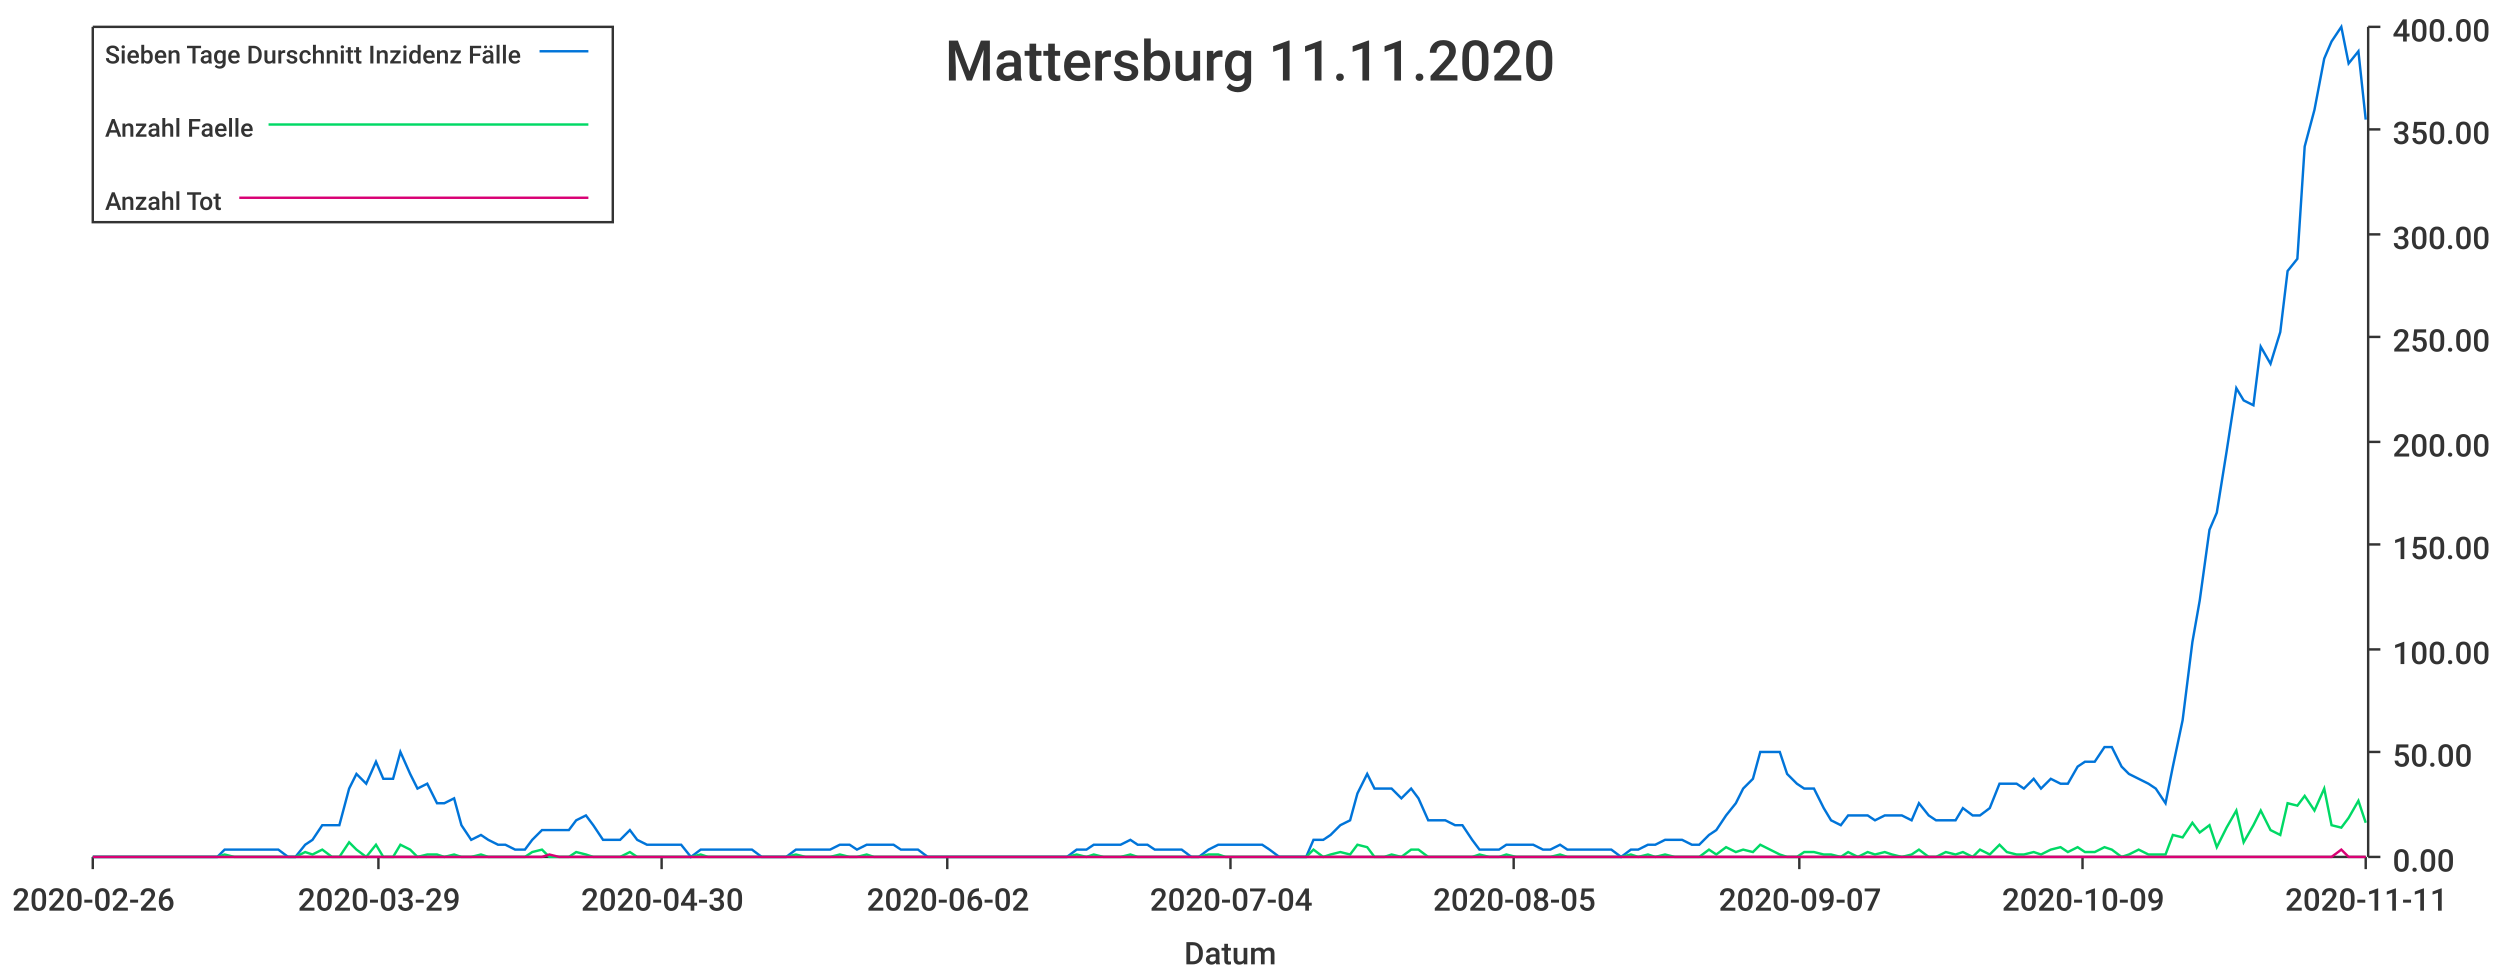
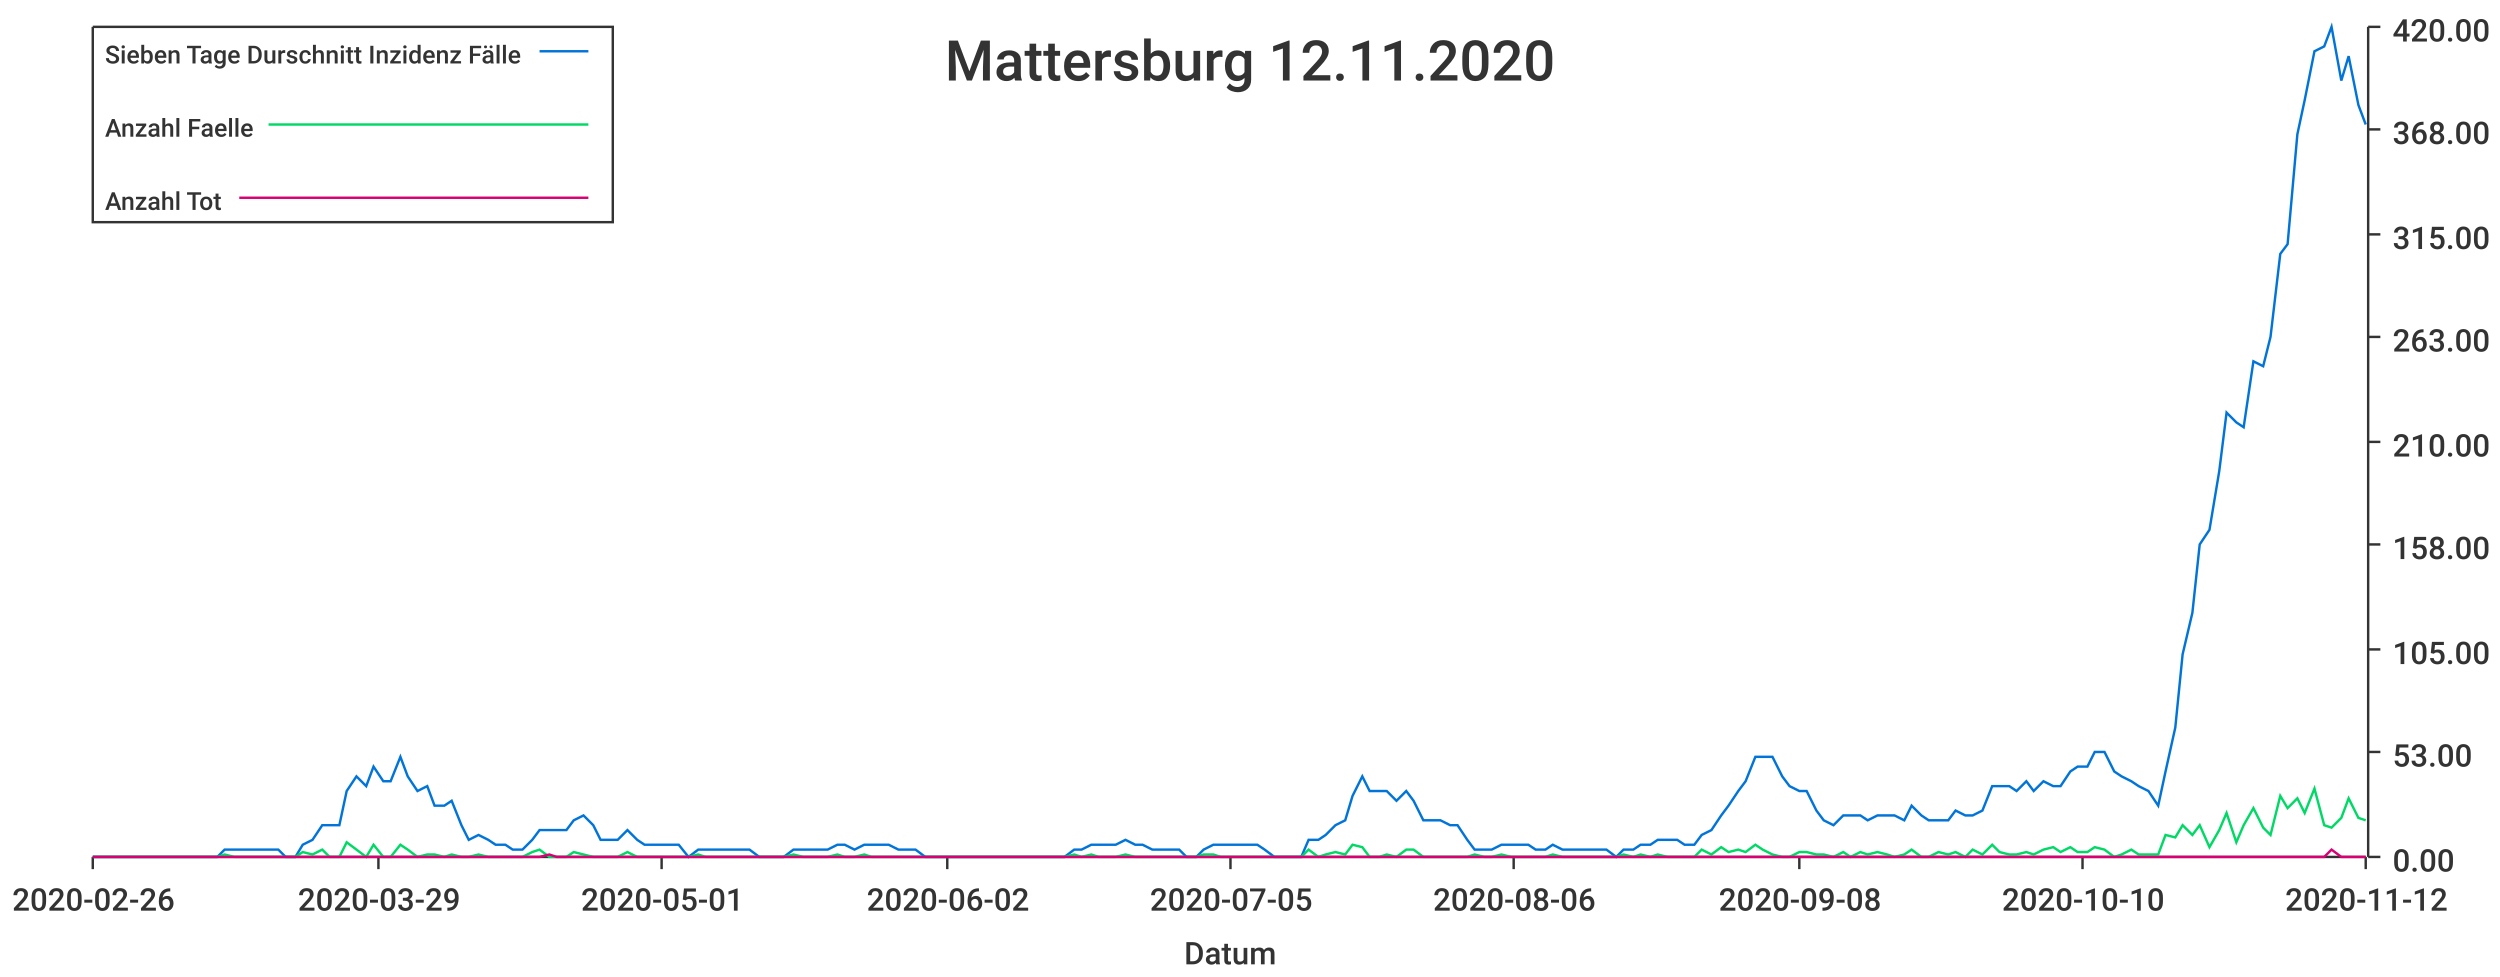
<svg xmlns="http://www.w3.org/2000/svg" width="1024" height="400">\n<path d="M 0 0 L 1024 0 L 1024 400 L 0 400 L 0 0" style="stroke-width:0;stroke:rgba(255,255,255,1.0);fill:rgba(255,255,255,1.0)" />
  <path d="M 38 11 L 969 11 L 969 351 L 38 351 L 38 11" style="stroke-width:0;stroke:rgba(255,255,255,1.0);fill:rgba(255,255,255,1.0)" />
  <path d="M 38 351 L 969 351" style="stroke-width:1;stroke:rgba(51,51,51,1.0);fill:none" />
  <path d="M 38 351 L 38 356" style="stroke-width:1;stroke:rgba(51,51,51,1.0);fill:none" />
  <text x="5" y="373" style="stroke-width:0;stroke:none;fill:rgba(51,51,51,1.0);font-size:12.8px;font-family:'Roboto Medium',sans-serif">2020-02-26</text>
  <path d="M 155 351 L 155 356" style="stroke-width:1;stroke:rgba(51,51,51,1.0);fill:none" />
  <text x="122" y="373" style="stroke-width:0;stroke:none;fill:rgba(51,51,51,1.0);font-size:12.8px;font-family:'Roboto Medium',sans-serif">2020-03-29</text>
  <path d="M 271 351 L 271 356" style="stroke-width:1;stroke:rgba(51,51,51,1.0);fill:none" />
-   <text x="238" y="373" style="stroke-width:0;stroke:none;fill:rgba(51,51,51,1.0);font-size:12.8px;font-family:'Roboto Medium',sans-serif">2020-04-30</text>
+   <text x="238" y="373" style="stroke-width:0;stroke:none;fill:rgba(51,51,51,1.0);font-size:12.8px;font-family:'Roboto Medium',sans-serif">2020-05-01</text>
  <path d="M 388 351 L 388 356" style="stroke-width:1;stroke:rgba(51,51,51,1.0);fill:none" />
  <text x="355" y="373" style="stroke-width:0;stroke:none;fill:rgba(51,51,51,1.0);font-size:12.8px;font-family:'Roboto Medium',sans-serif">2020-06-02</text>
  <path d="M 504 351 L 504 356" style="stroke-width:1;stroke:rgba(51,51,51,1.0);fill:none" />
-   <text x="471" y="373" style="stroke-width:0;stroke:none;fill:rgba(51,51,51,1.0);font-size:12.8px;font-family:'Roboto Medium',sans-serif">2020-07-04</text>
+   <text x="471" y="373" style="stroke-width:0;stroke:none;fill:rgba(51,51,51,1.0);font-size:12.8px;font-family:'Roboto Medium',sans-serif">2020-07-05</text>
  <path d="M 620 351 L 620 356" style="stroke-width:1;stroke:rgba(51,51,51,1.0);fill:none" />
-   <text x="587" y="373" style="stroke-width:0;stroke:none;fill:rgba(51,51,51,1.0);font-size:12.8px;font-family:'Roboto Medium',sans-serif">2020-08-05</text>
+   <text x="587" y="373" style="stroke-width:0;stroke:none;fill:rgba(51,51,51,1.0);font-size:12.8px;font-family:'Roboto Medium',sans-serif">2020-08-06</text>
  <path d="M 737 351 L 737 356" style="stroke-width:1;stroke:rgba(51,51,51,1.0);fill:none" />
-   <text x="704" y="373" style="stroke-width:0;stroke:none;fill:rgba(51,51,51,1.0);font-size:12.8px;font-family:'Roboto Medium',sans-serif">2020-09-07</text>
+   <text x="704" y="373" style="stroke-width:0;stroke:none;fill:rgba(51,51,51,1.0);font-size:12.8px;font-family:'Roboto Medium',sans-serif">2020-09-08</text>
  <path d="M 853 351 L 853 356" style="stroke-width:1;stroke:rgba(51,51,51,1.0);fill:none" />
-   <text x="820" y="373" style="stroke-width:0;stroke:none;fill:rgba(51,51,51,1.0);font-size:12.8px;font-family:'Roboto Medium',sans-serif">2020-10-09</text>
+   <text x="820" y="373" style="stroke-width:0;stroke:none;fill:rgba(51,51,51,1.0);font-size:12.8px;font-family:'Roboto Medium',sans-serif">2020-10-10</text>
  <path d="M 969 351 L 969 356" style="stroke-width:1;stroke:rgba(51,51,51,1.0);fill:none" />
-   <text x="936" y="373" style="stroke-width:0;stroke:none;fill:rgba(51,51,51,1.0);font-size:12.8px;font-family:'Roboto Medium',sans-serif">2020-11-11</text>
+   <text x="936" y="373" style="stroke-width:0;stroke:none;fill:rgba(51,51,51,1.0);font-size:12.8px;font-family:'Roboto Medium',sans-serif">2020-11-12</text>
  <text x="485" y="395" style="stroke-width:0;stroke:none;fill:rgba(51,51,51,1.0);font-size:12.8px;font-family:'Roboto Medium',sans-serif">Datum</text>
  <path d="M 970 351 L 970 11" style="stroke-width:1;stroke:rgba(51,51,51,1.0);fill:none" />
  <path d="M 970 351 L 975 351" style="stroke-width:1;stroke:rgba(51,51,51,1.0);fill:none" />
  <text x="980" y="357" style="stroke-width:0;stroke:none;fill:rgba(51,51,51,1.0);font-size:12.8px;font-family:'Roboto Medium',sans-serif">0.00</text>
  <path d="M 970 308 L 975 308" style="stroke-width:1;stroke:rgba(51,51,51,1.0);fill:none" />
-   <text x="980" y="314" style="stroke-width:0;stroke:none;fill:rgba(51,51,51,1.0);font-size:12.8px;font-family:'Roboto Medium',sans-serif">50.00</text>
+   <text x="980" y="314" style="stroke-width:0;stroke:none;fill:rgba(51,51,51,1.0);font-size:12.8px;font-family:'Roboto Medium',sans-serif">53.00</text>
  <path d="M 970 266 L 975 266" style="stroke-width:1;stroke:rgba(51,51,51,1.0);fill:none" />
-   <text x="980" y="272" style="stroke-width:0;stroke:none;fill:rgba(51,51,51,1.0);font-size:12.8px;font-family:'Roboto Medium',sans-serif">100.00</text>
+   <text x="980" y="272" style="stroke-width:0;stroke:none;fill:rgba(51,51,51,1.0);font-size:12.8px;font-family:'Roboto Medium',sans-serif">105.00</text>
  <path d="M 970 223 L 975 223" style="stroke-width:1;stroke:rgba(51,51,51,1.0);fill:none" />
-   <text x="980" y="229" style="stroke-width:0;stroke:none;fill:rgba(51,51,51,1.0);font-size:12.8px;font-family:'Roboto Medium',sans-serif">150.00</text>
+   <text x="980" y="229" style="stroke-width:0;stroke:none;fill:rgba(51,51,51,1.0);font-size:12.8px;font-family:'Roboto Medium',sans-serif">158.00</text>
  <path d="M 970 181 L 975 181" style="stroke-width:1;stroke:rgba(51,51,51,1.0);fill:none" />
-   <text x="980" y="187" style="stroke-width:0;stroke:none;fill:rgba(51,51,51,1.0);font-size:12.8px;font-family:'Roboto Medium',sans-serif">200.00</text>
+   <text x="980" y="187" style="stroke-width:0;stroke:none;fill:rgba(51,51,51,1.0);font-size:12.8px;font-family:'Roboto Medium',sans-serif">210.00</text>
  <path d="M 970 138 L 975 138" style="stroke-width:1;stroke:rgba(51,51,51,1.0);fill:none" />
-   <text x="980" y="144" style="stroke-width:0;stroke:none;fill:rgba(51,51,51,1.0);font-size:12.8px;font-family:'Roboto Medium',sans-serif">250.00</text>
+   <text x="980" y="144" style="stroke-width:0;stroke:none;fill:rgba(51,51,51,1.0);font-size:12.8px;font-family:'Roboto Medium',sans-serif">263.00</text>
  <path d="M 970 96 L 975 96" style="stroke-width:1;stroke:rgba(51,51,51,1.0);fill:none" />
-   <text x="980" y="102" style="stroke-width:0;stroke:none;fill:rgba(51,51,51,1.0);font-size:12.8px;font-family:'Roboto Medium',sans-serif">300.00</text>
+   <text x="980" y="102" style="stroke-width:0;stroke:none;fill:rgba(51,51,51,1.0);font-size:12.8px;font-family:'Roboto Medium',sans-serif">315.00</text>
  <path d="M 970 53 L 975 53" style="stroke-width:1;stroke:rgba(51,51,51,1.0);fill:none" />
-   <text x="980" y="59" style="stroke-width:0;stroke:none;fill:rgba(51,51,51,1.0);font-size:12.8px;font-family:'Roboto Medium',sans-serif">350.00</text>
+   <text x="980" y="59" style="stroke-width:0;stroke:none;fill:rgba(51,51,51,1.0);font-size:12.8px;font-family:'Roboto Medium',sans-serif">368.00</text>
  <path d="M 970 11 L 975 11" style="stroke-width:1;stroke:rgba(51,51,51,1.0);fill:none" />
-   <text x="980" y="17" style="stroke-width:0;stroke:none;fill:rgba(51,51,51,1.0);font-size:12.8px;font-family:'Roboto Medium',sans-serif">400.00</text>
-   <path d="M 38 351 L 42 351 L 46 351 L 49 351 L 53 351 L 56 351 L 60 351 L 64 351 L 67 351 L 71 351 L 74 351 L 78 351 L 82 351 L 85 351 L 89 351 L 92 348 L 96 348 L 100 348 L 103 348 L 107 348 L 110 348 L 114 348 L 118 351 L 121 351 L 125 346 L 128 344 L 132 338 L 136 338 L 139 338 L 143 323 L 146 317 L 150 321 L 154 312 L 157 319 L 161 319 L 164 308 L 168 317 L 171 323 L 175 321 L 179 329 L 182 329 L 186 327 L 189 338 L 193 344 L 197 342 L 200 344 L 204 346 L 207 346 L 211 348 L 215 348 L 218 344 L 222 340 L 225 340 L 229 340 L 233 340 L 236 336 L 240 334 L 243 338 L 247 344 L 251 344 L 254 344 L 258 340 L 261 344 L 265 346 L 269 346 L 272 346 L 276 346 L 279 346 L 283 351 L 287 348 L 290 348 L 294 348 L 297 348 L 301 348 L 304 348 L 308 348 L 312 351 L 315 351 L 319 351 L 322 351 L 326 348 L 330 348 L 333 348 L 337 348 L 340 348 L 344 346 L 348 346 L 351 348 L 355 346 L 358 346 L 362 346 L 366 346 L 369 348 L 373 348 L 376 348 L 380 351 L 384 351 L 387 351 L 391 351 L 394 351 L 398 351 L 402 351 L 405 351 L 409 351 L 412 351 L 416 351 L 420 351 L 423 351 L 427 351 L 430 351 L 434 351 L 437 351 L 441 348 L 445 348 L 448 346 L 452 346 L 455 346 L 459 346 L 463 344 L 466 346 L 470 346 L 473 348 L 477 348 L 481 348 L 484 348 L 488 351 L 491 351 L 495 348 L 499 346 L 502 346 L 506 346 L 509 346 L 513 346 L 517 346 L 520 348 L 524 351 L 527 351 L 531 351 L 535 351 L 538 344 L 542 344 L 545 342 L 549 338 L 553 336 L 556 325 L 560 317 L 563 323 L 567 323 L 570 323 L 574 327 L 578 323 L 581 327 L 585 336 L 588 336 L 592 336 L 596 338 L 599 338 L 603 344 L 606 348 L 610 348 L 614 348 L 617 346 L 621 346 L 624 346 L 628 346 L 632 348 L 635 348 L 639 346 L 642 348 L 646 348 L 650 348 L 653 348 L 657 348 L 660 348 L 664 351 L 668 348 L 671 348 L 675 346 L 678 346 L 682 344 L 686 344 L 689 344 L 693 346 L 696 346 L 700 342 L 703 340 L 707 334 L 711 329 L 714 323 L 718 319 L 721 308 L 725 308 L 729 308 L 732 317 L 736 321 L 739 323 L 743 323 L 747 331 L 750 336 L 754 338 L 757 334 L 761 334 L 765 334 L 768 336 L 772 334 L 775 334 L 779 334 L 783 336 L 786 329 L 790 334 L 793 336 L 797 336 L 801 336 L 804 331 L 808 334 L 811 334 L 815 331 L 819 321 L 822 321 L 826 321 L 829 323 L 833 319 L 836 323 L 840 319 L 844 321 L 847 321 L 851 314 L 854 312 L 858 312 L 862 306 L 865 306 L 869 314 L 872 317 L 876 319 L 880 321 L 883 323 L 887 329 L 890 314 L 894 295 L 898 263 L 901 246 L 905 217 L 908 210 L 912 185 L 916 159 L 919 164 L 923 166 L 926 142 L 930 149 L 934 136 L 937 111 L 941 106 L 944 60 L 948 45 L 952 24 L 955 17 L 959 11 L 962 26 L 966 21 L 969 49" style="stroke-width:1;stroke:rgba(0,116,217,1.0);fill:none" />
-   <path d="M 38 351 L 42 351 L 46 351 L 49 351 L 53 351 L 56 351 L 60 351 L 64 351 L 67 351 L 71 351 L 74 351 L 78 351 L 82 351 L 85 351 L 89 351 L 92 350 L 96 351 L 100 351 L 103 351 L 107 351 L 110 351 L 114 351 L 118 351 L 121 351 L 125 349 L 128 350 L 132 348 L 136 351 L 139 351 L 143 345 L 146 348 L 150 351 L 154 346 L 157 351 L 161 351 L 164 346 L 168 348 L 171 351 L 175 350 L 179 350 L 182 351 L 186 350 L 189 351 L 193 351 L 197 350 L 200 351 L 204 351 L 207 351 L 211 351 L 215 351 L 218 349 L 222 348 L 225 351 L 229 351 L 233 351 L 236 349 L 240 350 L 243 351 L 247 351 L 251 351 L 254 351 L 258 349 L 261 351 L 265 351 L 269 351 L 272 351 L 276 351 L 279 351 L 283 351 L 287 350 L 290 351 L 294 351 L 297 351 L 301 351 L 304 351 L 308 351 L 312 351 L 315 351 L 319 351 L 322 351 L 326 350 L 330 351 L 333 351 L 337 351 L 340 351 L 344 350 L 348 351 L 351 351 L 355 350 L 358 351 L 362 351 L 366 351 L 369 351 L 373 351 L 376 351 L 380 351 L 384 351 L 387 351 L 391 351 L 394 351 L 398 351 L 402 351 L 405 351 L 409 351 L 412 351 L 416 351 L 420 351 L 423 351 L 427 351 L 430 351 L 434 351 L 437 351 L 441 350 L 445 351 L 448 350 L 452 351 L 455 351 L 459 351 L 463 350 L 466 351 L 470 351 L 473 351 L 477 351 L 481 351 L 484 351 L 488 351 L 491 351 L 495 350 L 499 350 L 502 351 L 506 351 L 509 351 L 513 351 L 517 351 L 520 351 L 524 351 L 527 351 L 531 351 L 535 351 L 538 348 L 542 351 L 545 350 L 549 349 L 553 350 L 556 346 L 560 347 L 563 351 L 567 351 L 570 350 L 574 351 L 578 348 L 581 348 L 585 351 L 588 351 L 592 351 L 596 351 L 599 351 L 603 351 L 606 350 L 610 351 L 614 351 L 617 350 L 621 351 L 624 351 L 628 351 L 632 351 L 635 351 L 639 350 L 642 351 L 646 351 L 650 351 L 653 351 L 657 351 L 660 351 L 664 351 L 668 350 L 671 351 L 675 350 L 678 351 L 682 350 L 686 351 L 689 351 L 693 351 L 696 351 L 700 348 L 703 350 L 707 347 L 711 349 L 714 348 L 718 349 L 721 346 L 725 348 L 729 350 L 732 351 L 736 351 L 739 349 L 743 349 L 747 350 L 750 350 L 754 351 L 757 349 L 761 351 L 765 349 L 768 350 L 772 349 L 775 350 L 779 351 L 783 350 L 786 348 L 790 351 L 793 351 L 797 349 L 801 350 L 804 349 L 808 351 L 811 348 L 815 350 L 819 346 L 822 349 L 826 350 L 829 350 L 833 349 L 836 350 L 840 348 L 844 347 L 847 349 L 851 347 L 854 349 L 858 349 L 862 347 L 865 348 L 869 351 L 872 350 L 876 348 L 880 350 L 883 350 L 887 350 L 890 342 L 894 343 L 898 337 L 901 341 L 905 338 L 908 347 L 912 339 L 916 332 L 919 345 L 923 338 L 926 332 L 930 340 L 934 342 L 937 329 L 941 330 L 944 326 L 948 332 L 952 323 L 955 338 L 959 339 L 962 335 L 966 328 L 969 337" style="stroke-width:1;stroke:rgba(0,217,101,1.0);fill:none" />
-   <path d="M 38 351 L 42 351 L 46 351 L 49 351 L 53 351 L 56 351 L 60 351 L 64 351 L 67 351 L 71 351 L 74 351 L 78 351 L 82 351 L 85 351 L 89 351 L 92 351 L 96 351 L 100 351 L 103 351 L 107 351 L 110 351 L 114 351 L 118 351 L 121 351 L 125 351 L 128 351 L 132 351 L 136 351 L 139 351 L 143 351 L 146 351 L 150 351 L 154 351 L 157 351 L 161 351 L 164 351 L 168 351 L 171 351 L 175 351 L 179 351 L 182 351 L 186 351 L 189 351 L 193 351 L 197 351 L 200 351 L 204 351 L 207 351 L 211 351 L 215 351 L 218 351 L 222 351 L 225 350 L 229 351 L 233 351 L 236 351 L 240 351 L 243 351 L 247 351 L 251 351 L 254 351 L 258 351 L 261 351 L 265 351 L 269 351 L 272 351 L 276 351 L 279 351 L 283 351 L 287 351 L 290 351 L 294 351 L 297 351 L 301 351 L 304 351 L 308 351 L 312 351 L 315 351 L 319 351 L 322 351 L 326 351 L 330 351 L 333 351 L 337 351 L 340 351 L 344 351 L 348 351 L 351 351 L 355 351 L 358 351 L 362 351 L 366 351 L 369 351 L 373 351 L 376 351 L 380 351 L 384 351 L 387 351 L 391 351 L 394 351 L 398 351 L 402 351 L 405 351 L 409 351 L 412 351 L 416 351 L 420 351 L 423 351 L 427 351 L 430 351 L 434 351 L 437 351 L 441 351 L 445 351 L 448 351 L 452 351 L 455 351 L 459 351 L 463 351 L 466 351 L 470 351 L 473 351 L 477 351 L 481 351 L 484 351 L 488 351 L 491 351 L 495 351 L 499 351 L 502 351 L 506 351 L 509 351 L 513 351 L 517 351 L 520 351 L 524 351 L 527 351 L 531 351 L 535 351 L 538 351 L 542 351 L 545 351 L 549 351 L 553 351 L 556 351 L 560 351 L 563 351 L 567 351 L 570 351 L 574 351 L 578 351 L 581 351 L 585 351 L 588 351 L 592 351 L 596 351 L 599 351 L 603 351 L 606 351 L 610 351 L 614 351 L 617 351 L 621 351 L 624 351 L 628 351 L 632 351 L 635 351 L 639 351 L 642 351 L 646 351 L 650 351 L 653 351 L 657 351 L 660 351 L 664 351 L 668 351 L 671 351 L 675 351 L 678 351 L 682 351 L 686 351 L 689 351 L 693 351 L 696 351 L 700 351 L 703 351 L 707 351 L 711 351 L 714 351 L 718 351 L 721 351 L 725 351 L 729 351 L 732 351 L 736 351 L 739 351 L 743 351 L 747 351 L 750 351 L 754 351 L 757 351 L 761 351 L 765 351 L 768 351 L 772 351 L 775 351 L 779 351 L 783 351 L 786 351 L 790 351 L 793 351 L 797 351 L 801 351 L 804 351 L 808 351 L 811 351 L 815 351 L 819 351 L 822 351 L 826 351 L 829 351 L 833 351 L 836 351 L 840 351 L 844 351 L 847 351 L 851 351 L 854 351 L 858 351 L 862 351 L 865 351 L 869 351 L 872 351 L 876 351 L 880 351 L 883 351 L 887 351 L 890 351 L 894 351 L 898 351 L 901 351 L 905 351 L 908 351 L 912 351 L 916 351 L 919 351 L 923 351 L 926 351 L 930 351 L 934 351 L 937 351 L 941 351 L 944 351 L 948 351 L 952 351 L 955 351 L 959 348 L 962 351 L 966 351 L 969 351" style="stroke-width:1;stroke:rgba(217,0,116,1.0);fill:none" />
-   <text x="387" y="33" style="stroke-width:0;stroke:none;fill:rgba(51,51,51,1.0);font-size:23.0px;font-family:'Roboto Medium',sans-serif">Mattersburg 11.11.2020</text>
+   <text x="980" y="17" style="stroke-width:0;stroke:none;fill:rgba(51,51,51,1.0);font-size:12.8px;font-family:'Roboto Medium',sans-serif">420.00</text>
+   <path d="M 38 351 L 42 351 L 46 351 L 49 351 L 53 351 L 56 351 L 60 351 L 64 351 L 67 351 L 71 351 L 74 351 L 78 351 L 81 351 L 85 351 L 89 351 L 92 348 L 96 348 L 99 348 L 103 348 L 107 348 L 110 348 L 114 348 L 117 351 L 121 351 L 124 346 L 128 344 L 132 338 L 135 338 L 139 338 L 142 324 L 146 318 L 150 322 L 153 314 L 157 320 L 160 320 L 164 310 L 167 318 L 171 324 L 175 322 L 178 330 L 182 330 L 185 328 L 189 338 L 192 344 L 196 342 L 200 344 L 203 346 L 207 346 L 210 348 L 214 348 L 218 344 L 221 340 L 225 340 L 228 340 L 232 340 L 235 336 L 239 334 L 243 338 L 246 344 L 250 344 L 253 344 L 257 340 L 261 344 L 264 346 L 268 346 L 271 346 L 275 346 L 278 346 L 282 351 L 286 348 L 289 348 L 293 348 L 296 348 L 300 348 L 303 348 L 307 348 L 311 351 L 314 351 L 318 351 L 321 351 L 325 348 L 329 348 L 332 348 L 336 348 L 339 348 L 343 346 L 346 346 L 350 348 L 354 346 L 357 346 L 361 346 L 364 346 L 368 348 L 372 348 L 375 348 L 379 351 L 382 351 L 386 351 L 389 351 L 393 351 L 397 351 L 400 351 L 404 351 L 407 351 L 411 351 L 414 351 L 418 351 L 422 351 L 425 351 L 429 351 L 432 351 L 436 351 L 440 348 L 443 348 L 447 346 L 450 346 L 454 346 L 457 346 L 461 344 L 465 346 L 468 346 L 472 348 L 475 348 L 479 348 L 483 348 L 486 351 L 490 351 L 493 348 L 497 346 L 500 346 L 504 346 L 508 346 L 511 346 L 515 346 L 518 348 L 522 351 L 525 351 L 529 351 L 533 351 L 536 344 L 540 344 L 543 342 L 547 338 L 551 336 L 554 326 L 558 318 L 561 324 L 565 324 L 568 324 L 572 328 L 576 324 L 579 328 L 583 336 L 586 336 L 590 336 L 594 338 L 597 338 L 601 344 L 604 348 L 608 348 L 611 348 L 615 346 L 619 346 L 622 346 L 626 346 L 629 348 L 633 348 L 636 346 L 640 348 L 644 348 L 647 348 L 651 348 L 654 348 L 658 348 L 662 351 L 665 348 L 669 348 L 672 346 L 676 346 L 679 344 L 683 344 L 687 344 L 690 346 L 694 346 L 697 342 L 701 340 L 705 334 L 708 330 L 712 324 L 715 320 L 719 310 L 722 310 L 726 310 L 730 318 L 733 322 L 737 324 L 740 324 L 744 332 L 747 336 L 751 338 L 755 334 L 758 334 L 762 334 L 765 336 L 769 334 L 773 334 L 776 334 L 780 336 L 783 330 L 787 334 L 790 336 L 794 336 L 798 336 L 801 332 L 805 334 L 808 334 L 812 332 L 816 322 L 819 322 L 823 322 L 826 324 L 830 320 L 833 324 L 837 320 L 841 322 L 844 322 L 848 316 L 851 314 L 855 314 L 858 308 L 862 308 L 866 316 L 869 318 L 873 320 L 876 322 L 880 324 L 884 330 L 887 316 L 891 298 L 894 268 L 898 251 L 901 223 L 905 217 L 909 193 L 912 169 L 916 173 L 919 175 L 923 148 L 927 150 L 930 138 L 934 104 L 937 100 L 941 55 L 944 41 L 948 21 L 952 19 L 955 11 L 959 33 L 962 23 L 966 43 L 969 51" style="stroke-width:1;stroke:rgba(0,116,217,1.0);fill:none" />
+   <path d="M 38 351 L 42 351 L 46 351 L 49 351 L 53 351 L 56 351 L 60 351 L 64 351 L 67 351 L 71 351 L 74 351 L 78 351 L 81 351 L 85 351 L 89 351 L 92 350 L 96 351 L 99 351 L 103 351 L 107 351 L 110 351 L 114 351 L 117 351 L 121 351 L 124 349 L 128 350 L 132 348 L 135 351 L 139 351 L 142 345 L 146 348 L 150 351 L 153 346 L 157 351 L 160 351 L 164 346 L 167 348 L 171 351 L 175 350 L 178 350 L 182 351 L 185 350 L 189 351 L 192 351 L 196 350 L 200 351 L 203 351 L 207 351 L 210 351 L 214 351 L 218 349 L 221 348 L 225 351 L 228 351 L 232 351 L 235 349 L 239 350 L 243 351 L 246 351 L 250 351 L 253 351 L 257 349 L 261 351 L 264 351 L 268 351 L 271 351 L 275 351 L 278 351 L 282 351 L 286 350 L 289 351 L 293 351 L 296 351 L 300 351 L 303 351 L 307 351 L 311 351 L 314 351 L 318 351 L 321 351 L 325 350 L 329 351 L 332 351 L 336 351 L 339 351 L 343 350 L 346 351 L 350 351 L 354 350 L 357 351 L 361 351 L 364 351 L 368 351 L 372 351 L 375 351 L 379 351 L 382 351 L 386 351 L 389 351 L 393 351 L 397 351 L 400 351 L 404 351 L 407 351 L 411 351 L 414 351 L 418 351 L 422 351 L 425 351 L 429 351 L 432 351 L 436 351 L 440 350 L 443 351 L 447 350 L 450 351 L 454 351 L 457 351 L 461 350 L 465 351 L 468 351 L 472 351 L 475 351 L 479 351 L 483 351 L 486 351 L 490 351 L 493 350 L 497 350 L 500 351 L 504 351 L 508 351 L 511 351 L 515 351 L 518 351 L 522 351 L 525 351 L 529 351 L 533 351 L 536 348 L 540 351 L 543 350 L 547 349 L 551 350 L 554 346 L 558 347 L 561 351 L 565 351 L 568 350 L 572 351 L 576 348 L 579 348 L 583 351 L 586 351 L 590 351 L 594 351 L 597 351 L 601 351 L 604 350 L 608 351 L 611 351 L 615 350 L 619 351 L 622 351 L 626 351 L 629 351 L 633 351 L 636 350 L 640 351 L 644 351 L 647 351 L 651 351 L 654 351 L 658 351 L 662 351 L 665 350 L 669 351 L 672 350 L 676 351 L 679 350 L 683 351 L 687 351 L 690 351 L 694 351 L 697 348 L 701 350 L 705 347 L 708 349 L 712 348 L 715 349 L 719 346 L 722 348 L 726 350 L 730 351 L 733 351 L 737 349 L 740 349 L 744 350 L 747 350 L 751 351 L 755 349 L 758 351 L 762 349 L 765 350 L 769 349 L 773 350 L 776 351 L 780 350 L 783 348 L 787 351 L 790 351 L 794 349 L 798 350 L 801 349 L 805 351 L 808 348 L 812 350 L 816 346 L 819 349 L 823 350 L 826 350 L 830 349 L 833 350 L 837 348 L 841 347 L 844 349 L 848 347 L 851 349 L 855 349 L 858 347 L 862 348 L 866 351 L 869 350 L 873 348 L 876 350 L 880 350 L 884 350 L 887 342 L 891 343 L 894 338 L 898 342 L 901 338 L 905 347 L 909 340 L 912 333 L 916 345 L 919 338 L 923 331 L 927 339 L 930 342 L 934 326 L 937 331 L 941 327 L 944 333 L 948 323 L 952 338 L 955 339 L 959 335 L 962 327 L 966 335 L 969 336" style="stroke-width:1;stroke:rgba(0,217,101,1.0);fill:none" />
+   <path d="M 38 351 L 42 351 L 46 351 L 49 351 L 53 351 L 56 351 L 60 351 L 64 351 L 67 351 L 71 351 L 74 351 L 78 351 L 81 351 L 85 351 L 89 351 L 92 351 L 96 351 L 99 351 L 103 351 L 107 351 L 110 351 L 114 351 L 117 351 L 121 351 L 124 351 L 128 351 L 132 351 L 135 351 L 139 351 L 142 351 L 146 351 L 150 351 L 153 351 L 157 351 L 160 351 L 164 351 L 167 351 L 171 351 L 175 351 L 178 351 L 182 351 L 185 351 L 189 351 L 192 351 L 196 351 L 200 351 L 203 351 L 207 351 L 210 351 L 214 351 L 218 351 L 221 351 L 225 350 L 228 351 L 232 351 L 235 351 L 239 351 L 243 351 L 246 351 L 250 351 L 253 351 L 257 351 L 261 351 L 264 351 L 268 351 L 271 351 L 275 351 L 278 351 L 282 351 L 286 351 L 289 351 L 293 351 L 296 351 L 300 351 L 303 351 L 307 351 L 311 351 L 314 351 L 318 351 L 321 351 L 325 351 L 329 351 L 332 351 L 336 351 L 339 351 L 343 351 L 346 351 L 350 351 L 354 351 L 357 351 L 361 351 L 364 351 L 368 351 L 372 351 L 375 351 L 379 351 L 382 351 L 386 351 L 389 351 L 393 351 L 397 351 L 400 351 L 404 351 L 407 351 L 411 351 L 414 351 L 418 351 L 422 351 L 425 351 L 429 351 L 432 351 L 436 351 L 440 351 L 443 351 L 447 351 L 450 351 L 454 351 L 457 351 L 461 351 L 465 351 L 468 351 L 472 351 L 475 351 L 479 351 L 483 351 L 486 351 L 490 351 L 493 351 L 497 351 L 500 351 L 504 351 L 508 351 L 511 351 L 515 351 L 518 351 L 522 351 L 525 351 L 529 351 L 533 351 L 536 351 L 540 351 L 543 351 L 547 351 L 551 351 L 554 351 L 558 351 L 561 351 L 565 351 L 568 351 L 572 351 L 576 351 L 579 351 L 583 351 L 586 351 L 590 351 L 594 351 L 597 351 L 601 351 L 604 351 L 608 351 L 611 351 L 615 351 L 619 351 L 622 351 L 626 351 L 629 351 L 633 351 L 636 351 L 640 351 L 644 351 L 647 351 L 651 351 L 654 351 L 658 351 L 662 351 L 665 351 L 669 351 L 672 351 L 676 351 L 679 351 L 683 351 L 687 351 L 690 351 L 694 351 L 697 351 L 701 351 L 705 351 L 708 351 L 712 351 L 715 351 L 719 351 L 722 351 L 726 351 L 730 351 L 733 351 L 737 351 L 740 351 L 744 351 L 747 351 L 751 351 L 755 351 L 758 351 L 762 351 L 765 351 L 769 351 L 773 351 L 776 351 L 780 351 L 783 351 L 787 351 L 790 351 L 794 351 L 798 351 L 801 351 L 805 351 L 808 351 L 812 351 L 816 351 L 819 351 L 823 351 L 826 351 L 830 351 L 833 351 L 837 351 L 841 351 L 844 351 L 848 351 L 851 351 L 855 351 L 858 351 L 862 351 L 866 351 L 869 351 L 873 351 L 876 351 L 880 351 L 884 351 L 887 351 L 891 351 L 894 351 L 898 351 L 901 351 L 905 351 L 909 351 L 912 351 L 916 351 L 919 351 L 923 351 L 927 351 L 930 351 L 934 351 L 937 351 L 941 351 L 944 351 L 948 351 L 952 351 L 955 348 L 959 351 L 962 351 L 966 351 L 969 351" style="stroke-width:1;stroke:rgba(217,0,116,1.0);fill:none" />
+   <text x="387" y="33" style="stroke-width:0;stroke:none;fill:rgba(51,51,51,1.0);font-size:23.0px;font-family:'Roboto Medium',sans-serif">Mattersburg 12.11.2020</text>
  <path d="M 38 11 L 251 11 L 251 91 L 38 91 L 38 11" style="stroke-width:1;stroke:rgba(51,51,51,1.0);fill:rgba(255,255,255,1.0)" />
  <text x="43" y="26" style="stroke-width:0;stroke:none;fill:rgba(51,51,51,1.0);font-size:10.2px;font-family:'Roboto Medium',sans-serif">Sieben Tage Durschnitt Inzidenz Fälle</text>
  <path d="M 221 21 L 241 21" style="stroke-width:1;stroke:rgba(0,116,217,1.0);fill:none" />
  <text x="43" y="56" style="stroke-width:0;stroke:none;fill:rgba(51,51,51,1.0);font-size:10.2px;font-family:'Roboto Medium',sans-serif">Anzahl Faelle</text>
  <path d="M 110 51 L 241 51" style="stroke-width:1;stroke:rgba(0,217,101,1.0);fill:none" />
  <text x="43" y="86" style="stroke-width:0;stroke:none;fill:rgba(51,51,51,1.0);font-size:10.2px;font-family:'Roboto Medium',sans-serif">Anzahl Tot</text>
  <path d="M 98 81 L 241 81" style="stroke-width:1;stroke:rgba(217,0,116,1.0);fill:none" />
</svg>
